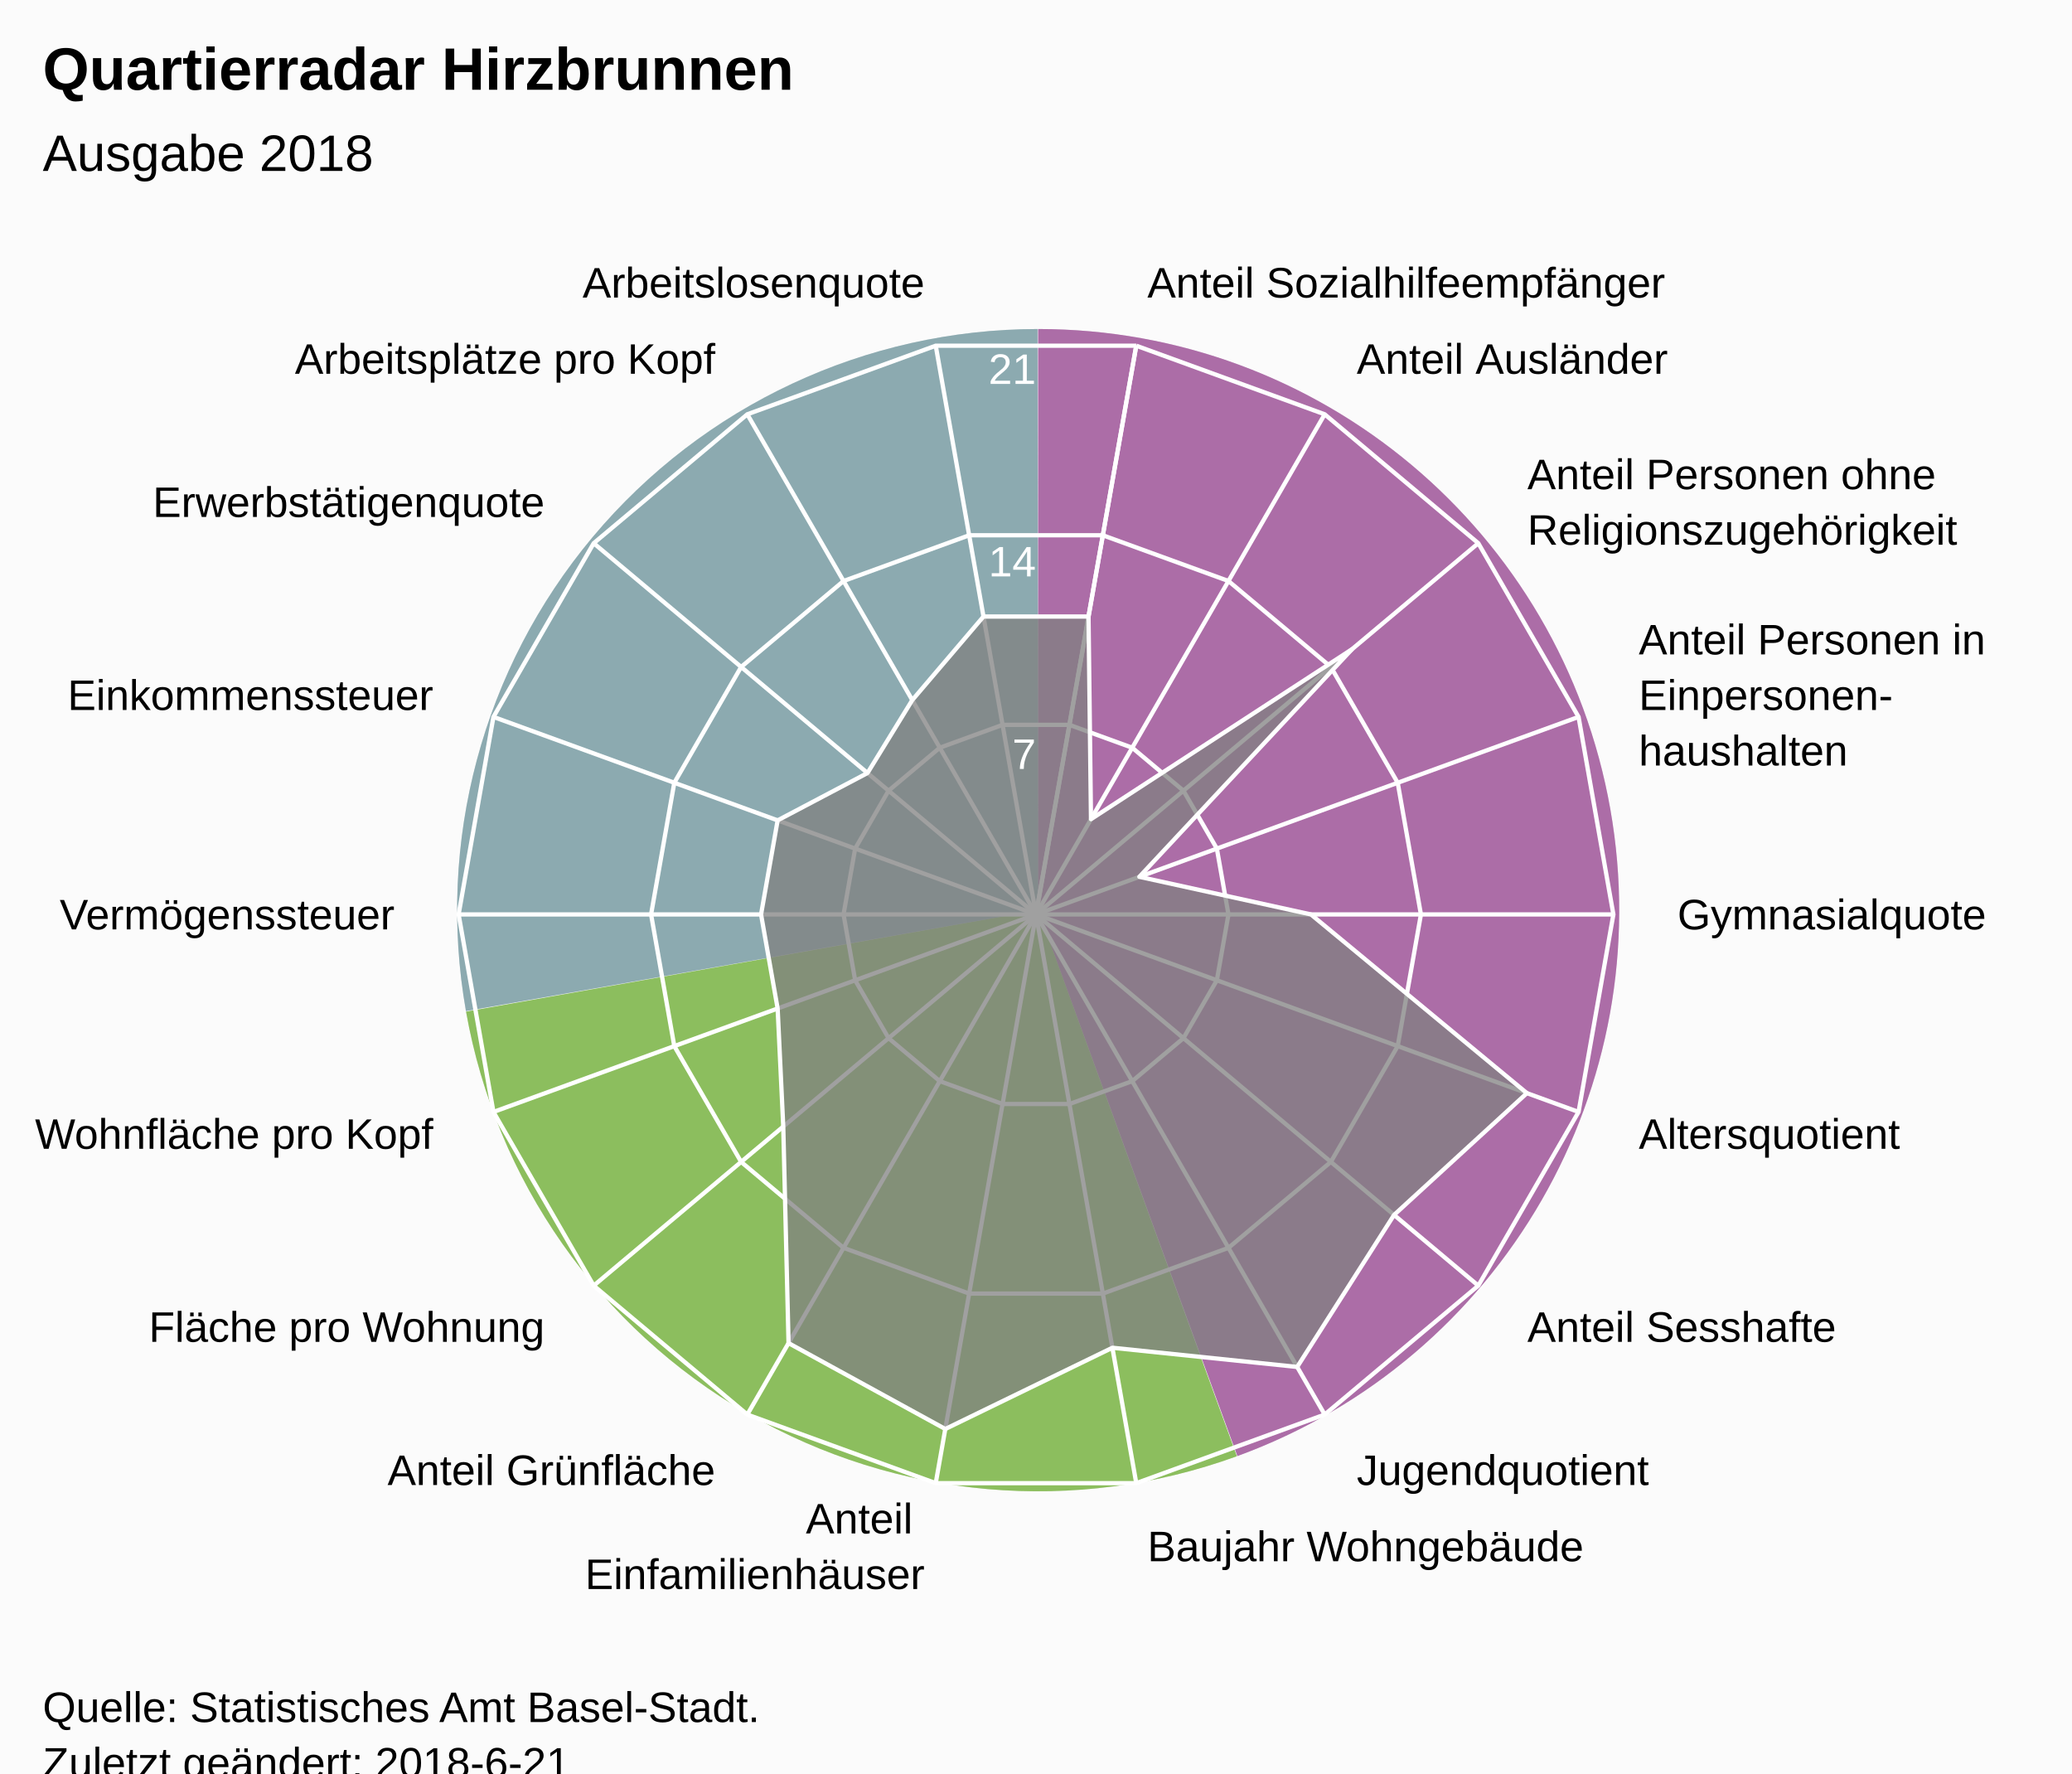
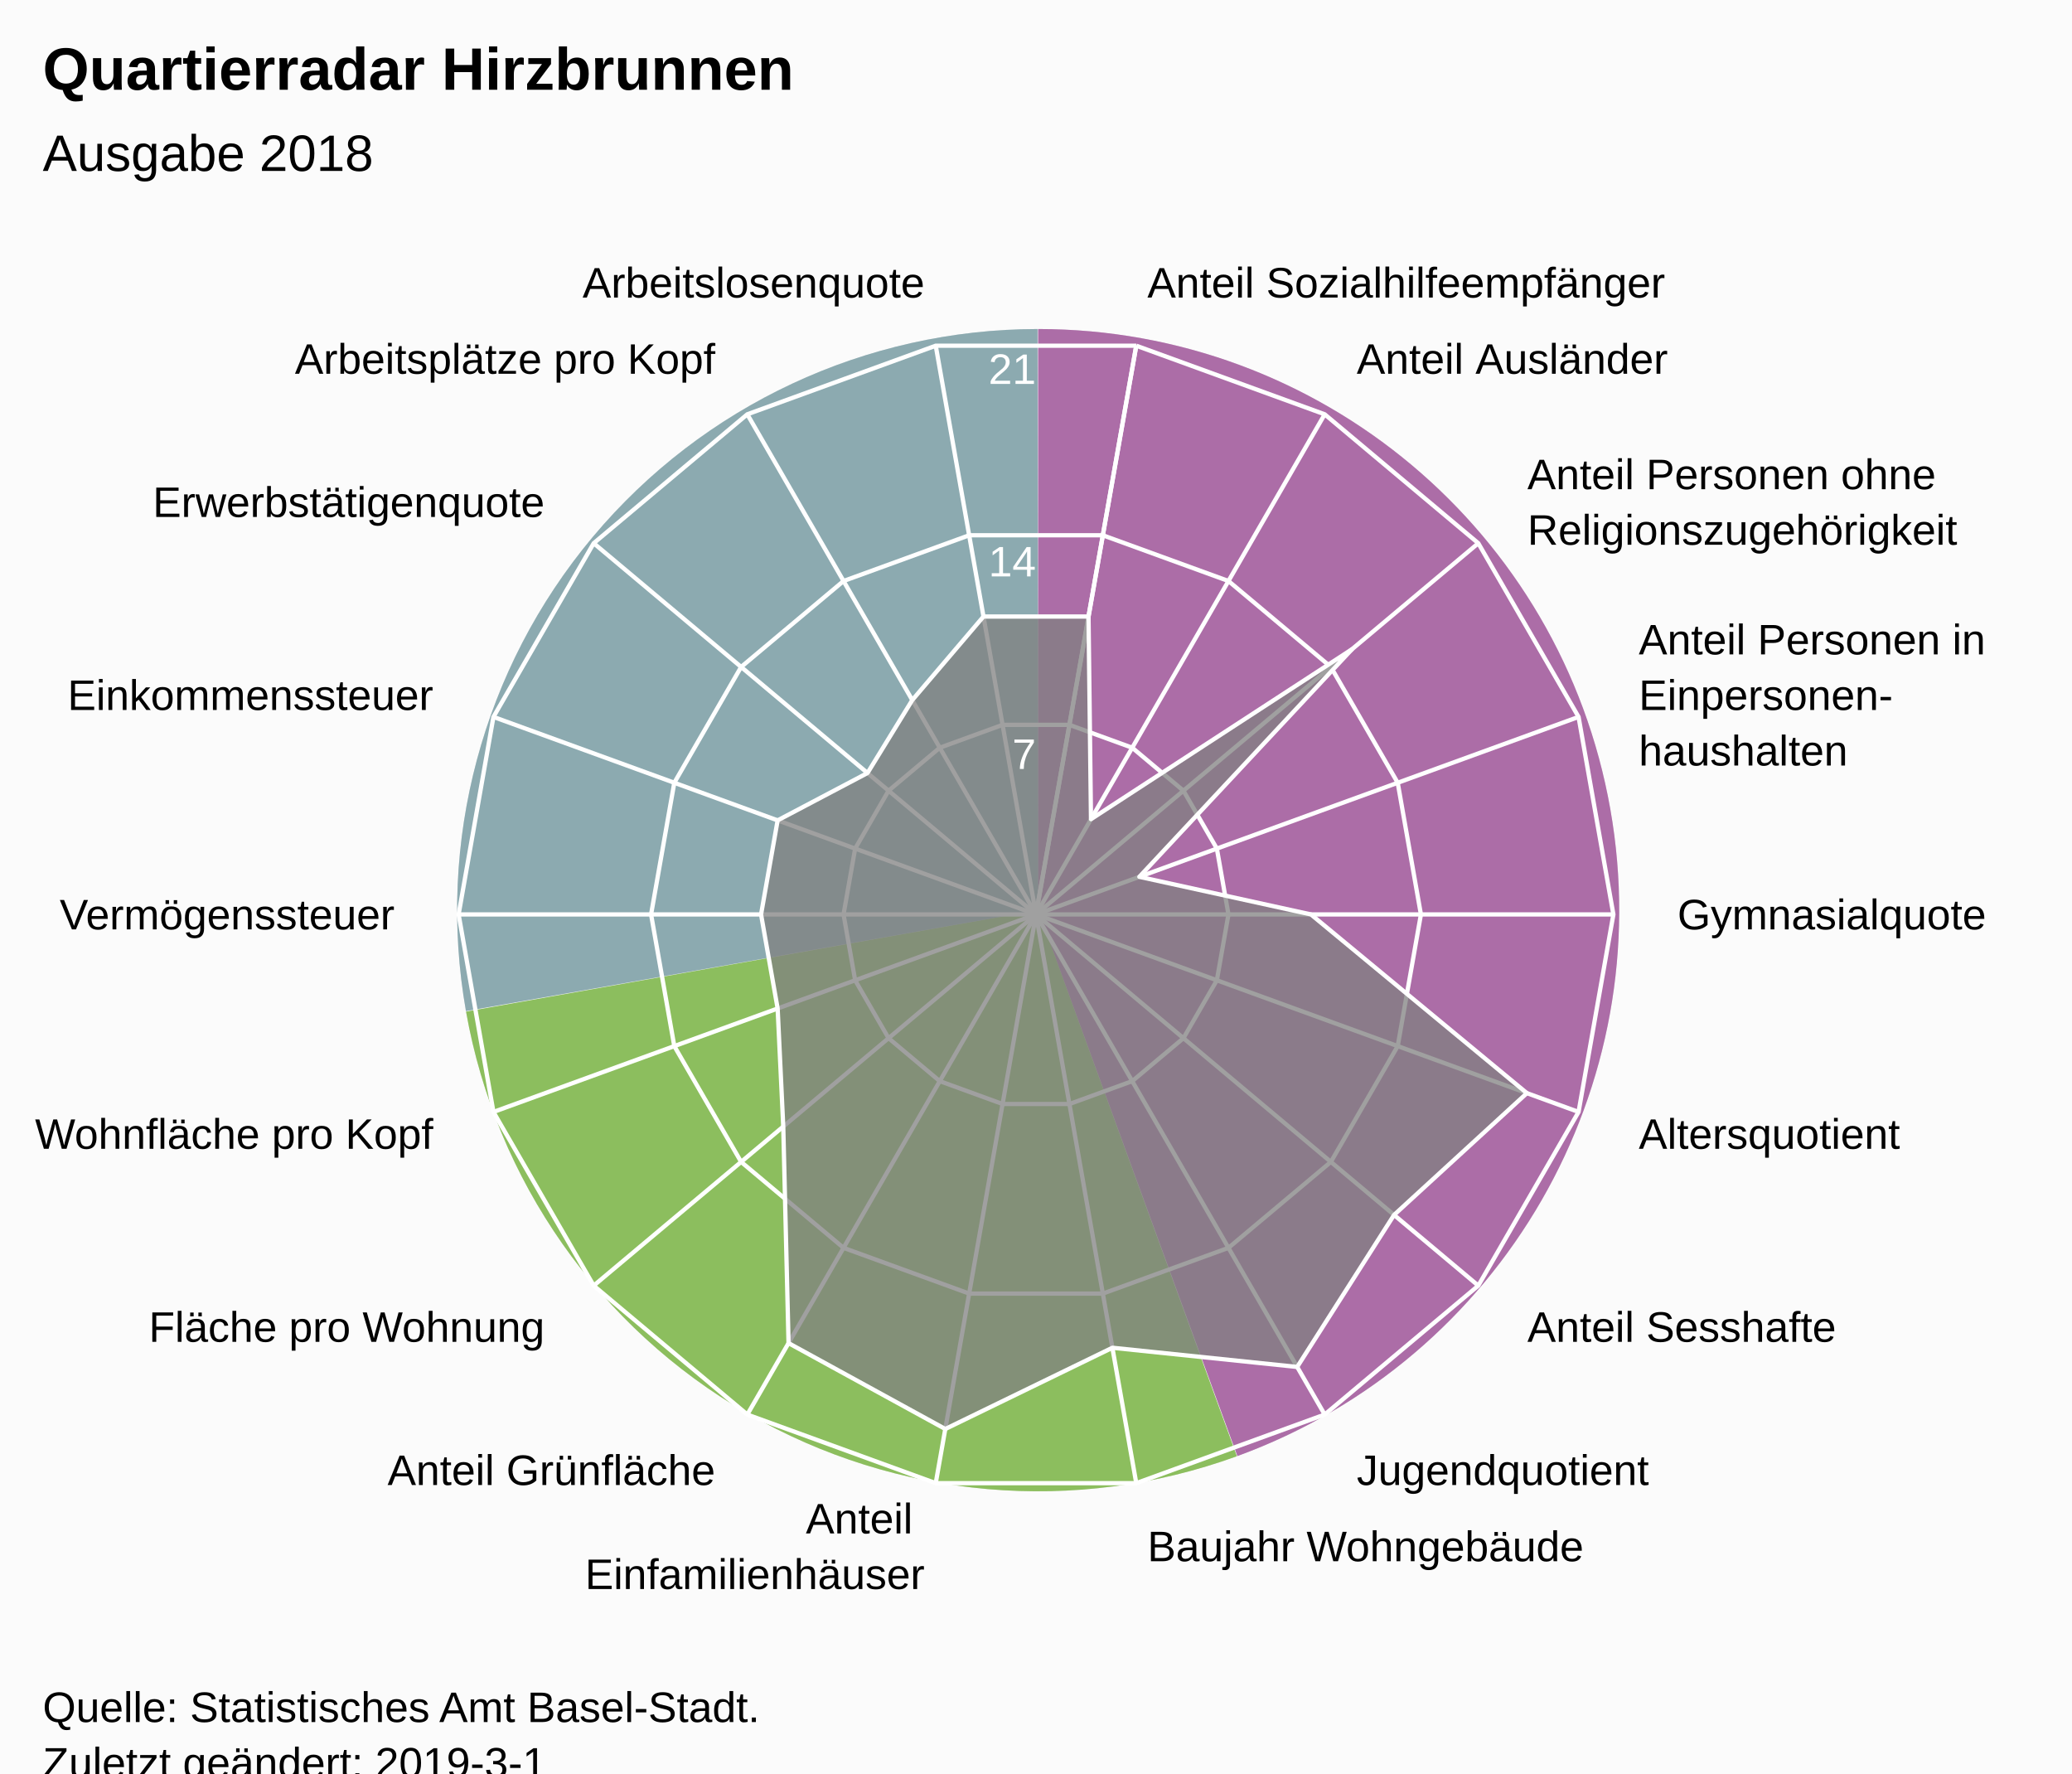
<svg xmlns="http://www.w3.org/2000/svg" version="1.1" class="highcharts-root" style="font-family:Arial;font-size:12px;" viewBox="0 0 485 415">
  <defs>
-     <clipPath id="highcharts-lxlo3bx-7">
+     <clipPath id="highcharts-zwkrfvk-7">
      <rect x="0" y="0" width="465" height="318" fill="none" />
    </clipPath>
-     <clipPath id="highcharts-lxlo3bx-9">
+     <clipPath id="highcharts-zwkrfvk-9">
      <circle cx="232.5" cy="159" r="135.15" />
    </clipPath>
  </defs>
  <rect fill="#fbfbfb" class="highcharts-background" x="0" y="0" width="485" height="428" rx="0" ry="0" />
  <rect fill="none" class="highcharts-plot-background" x="10" y="55" width="465" height="318" />
  <path fill="#923F8D" d="M 243 77 A 136 136 0 0 1 289.643 340.752 L 243 213 A 0 0 0 0 0 243 213 Z" fill-opacity="0.5" />
  <path fill="#68AB2B" d="M 289.515 340.798 A 136 136 0 0 1 109.09 236.75 L 243 213 A 0 0 0 0 0 243 213 Z" fill-opacity="0.5" />
  <path fill="#689199" d="M 109.066 236.616 A 136 136 0 0 1 242.864 77 L 243 213 A 0 0 0 0 0 243 213 Z" fill-opacity="0.5" />
  <path fill="#923F8D" d="M 243 77 A 136 136 0 0 1 289.643 340.752 L 243 213 A 0 0 0 0 0 243 213 Z" fill-opacity="0.5" />
  <path fill="#68AB2B" d="M 289.515 340.798 A 136 136 0 0 1 109.09 236.75 L 243 213 A 0 0 0 0 0 243 213 Z" fill-opacity="0.5" />
  <path fill="#689199" d="M 109.066 236.616 A 136 136 0 0 1 242.864 77 L 243 213 A 0 0 0 0 0 243 213 Z" fill-opacity="0.5" />
  <g class="highcharts-pane-group" data-z-index="0" />
  <g class="highcharts-grid highcharts-xaxis-grid " data-z-index="1">
    <path fill="none" stroke="white" stroke-width="1" data-z-index="1" class="highcharts-grid-line" d="M 242.5 214 L 265.969 80.903" opacity="1" />
    <path fill="none" stroke="white" stroke-width="1" data-z-index="1" class="highcharts-grid-line" d="M 242.5 214 L 310.075 96.957" opacity="1" />
    <path fill="none" stroke="white" stroke-width="1" data-z-index="1" class="highcharts-grid-line" d="M 242.5 214 L 346.031 127.127" opacity="1" />
    <path fill="none" stroke="white" stroke-width="1" data-z-index="1" class="highcharts-grid-line" d="M 242.5 214 L 369.499 167.776" opacity="1" />
    <path fill="none" stroke="white" stroke-width="1" data-z-index="1" class="highcharts-grid-line" d="M 242.5 214 L 377.65 214" opacity="1" />
    <path fill="none" stroke="white" stroke-width="1" data-z-index="1" class="highcharts-grid-line" d="M 242.5 214 L 369.499 260.224" opacity="1" />
    <path fill="none" stroke="white" stroke-width="1" data-z-index="1" class="highcharts-grid-line" d="M 242.5 214 L 346.031 300.873" opacity="1" />
    <path fill="none" stroke="white" stroke-width="1" data-z-index="1" class="highcharts-grid-line" d="M 242.5 214 L 310.075 331.043" opacity="1" />
    <path fill="none" stroke="white" stroke-width="1" data-z-index="1" class="highcharts-grid-line" d="M 242.5 214 L 265.969 347.097" opacity="1" />
    <path fill="none" stroke="white" stroke-width="1" data-z-index="1" class="highcharts-grid-line" d="M 242.5 214 L 219.031 347.097" opacity="1" />
    <path fill="none" stroke="white" stroke-width="1" data-z-index="1" class="highcharts-grid-line" d="M 242.5 214 L 174.925 331.043" opacity="1" />
    <path fill="none" stroke="white" stroke-width="1" data-z-index="1" class="highcharts-grid-line" d="M 242.5 214 L 138.969 300.873" opacity="1" />
    <path fill="none" stroke="white" stroke-width="1" data-z-index="1" class="highcharts-grid-line" d="M 242.5 214 L 115.501 260.224" opacity="1" />
    <path fill="none" stroke="white" stroke-width="1" data-z-index="1" class="highcharts-grid-line" d="M 242.5 214 L 107.35 214" opacity="1" />
    <path fill="none" stroke="white" stroke-width="1" data-z-index="1" class="highcharts-grid-line" d="M 242.5 214 L 115.501 167.776" opacity="1" />
    <path fill="none" stroke="white" stroke-width="1" data-z-index="1" class="highcharts-grid-line" d="M 242.5 214 L 138.969 127.127" opacity="1" />
    <path fill="none" stroke="white" stroke-width="1" data-z-index="1" class="highcharts-grid-line" d="M 242.5 214 L 174.925 96.957" opacity="1" />
    <path fill="none" stroke="white" stroke-width="1" data-z-index="1" class="highcharts-grid-line" d="M 242.5 214 L 219.031 80.903" opacity="1" />
    <path fill="none" stroke="white" stroke-width="1" data-z-index="1" class="highcharts-grid-line" d="M 242.5 214 L 265.969 80.903" opacity="1" />
  </g>
  <g class="highcharts-grid highcharts-yaxis-grid " data-z-index="1">
    <path fill="none" stroke="white" stroke-width="1" data-z-index="1" class="highcharts-grid-line" d="M 242.5 214 L 242.5 214 L 242.5 214 L 242.5 214 L 242.5 214 L 242.5 214 L 242.5 214 L 242.5 214 L 242.5 214 L 242.5 214 L 242.5 214 L 242.5 214 L 242.5 214 L 242.5 214 L 242.5 214 L 242.5 214 L 242.5 214 L 242.5 214 L 242.5 214 L 242.5 214" opacity="1" />
    <path fill="none" stroke="white" stroke-width="1" data-z-index="1" class="highcharts-grid-line" d="M 250.323 169.634 L 250.323 169.634 L 234.677 169.634 L 219.975 174.986 L 207.99 185.042 L 200.167 198.592 L 197.45 214 L 200.167 229.408 L 207.99 242.958 L 219.975 253.014 L 234.677 258.366 L 250.323 258.366 L 265.025 253.014 L 277.01 242.958 L 284.833 229.408 L 287.55 214 L 284.833 198.592 L 277.01 185.042 L 265.025 174.986 L 250.323 169.634" opacity="1" />
    <path fill="none" stroke="white" stroke-width="1" data-z-index="1" class="highcharts-grid-line" d="M 258.146 125.269 L 258.146 125.269 L 226.854 125.269 L 197.45 135.971 L 173.479 156.085 L 157.834 183.184 L 152.4 214 L 157.834 244.816 L 173.479 271.915 L 197.45 292.029 L 226.854 302.731 L 258.146 302.731 L 287.55 292.029 L 311.521 271.915 L 327.166 244.816 L 332.6 214 L 327.166 183.184 L 311.521 156.085 L 287.55 135.971 L 258.146 125.269" opacity="1" />
    <path fill="none" stroke="white" stroke-width="1" data-z-index="1" class="highcharts-grid-line" d="M 265.969 80.903 L 265.969 80.903 L 219.031 80.903 L 174.925 96.957 L 138.969 127.127 L 115.501 167.776 L 107.35 214 L 115.501 260.224 L 138.969 300.873 L 174.925 331.043 L 219.031 347.097 L 265.969 347.097 L 310.075 331.043 L 346.031 300.873 L 369.499 260.224 L 377.65 214 L 369.499 167.776 L 346.031 127.127 L 310.075 96.957 L 265.969 80.903" opacity="1" />
  </g>
  <rect fill="none" class="highcharts-plot-border" data-z-index="1" x="10" y="55" width="465" height="318" />
  <g class="highcharts-axis highcharts-xaxis " data-z-index="2">
    <path fill="none" class="highcharts-axis-line" data-z-index="7" d="M 242.5 78.85 A 135.15 135.15 0 1 1 242.365 78.85 M 242.5 214 A 0 0 0 1 0 242.5 214 " />
  </g>
  <g class="highcharts-axis highcharts-yaxis " data-z-index="2">
    <path fill="none" class="highcharts-axis-line" data-z-index="7" d="M 242.5 214 L 242.5 78.85" />
  </g>
  <g class="highcharts-series-group" data-z-index="3">
-     <g data-z-index="0.1" class="highcharts-series highcharts-series-0 highcharts-area-series " transform="translate(10,55) scale(1 1)" clip-path="url(#highcharts-lxlo3bx-9)">
+     <g data-z-index="0.1" class="highcharts-series highcharts-series-0 highcharts-area-series " transform="translate(10,55) scale(1 1)" clip-path="url(#highcharts-zwkrfvk-9)">
      <path fill="rgb(128,128,128)" fill-opacity="0.75" d="M 244.793 89.283 L 245.371 136.706 L 306.451 96.948 L 256.69 150.195 L 296.857 159 L 347.404 200.822 L 316.311 229.326 L 293.639 264.896 L 250.381 260.407 L 211.267 279.421 L 174.579 259.323 L 173.339 208.642 L 172.024 181.011 L 168.143 159 L 172.024 136.989 L 193.06 125.906 L 203.539 108.839 L 220.207 89.283 L 244.793 89.283 L 232.5 159 L 232.5 159 L 232.5 159 L 232.5 159 L 232.5 159 L 232.5 159 L 232.5 159 L 232.5 159 L 232.5 159 L 232.5 159 L 232.5 159 L 232.5 159 L 232.5 159 L 232.5 159 L 232.5 159 L 232.5 159 L 232.5 159 L 232.5 159 L 232.5 159" class="highcharts-area" data-z-index="0" />
      <path fill="none" d="M 244.793 89.283 L 245.371 136.706 L 306.451 96.948 L 256.69 150.195 L 296.857 159 L 347.404 200.822 L 316.311 229.326 L 293.639 264.896 L 250.381 260.407 L 211.267 279.421 L 174.579 259.323 L 173.339 208.642 L 172.024 181.011 L 168.143 159 L 172.024 136.989 L 193.06 125.906 L 203.539 108.839 L 220.207 89.283 L 244.793 89.283" class="highcharts-graph" data-z-index="1" stroke="white" stroke-width="1" stroke-linejoin="round" stroke-linecap="round" />
    </g>
    <g data-z-index="0.1" class="highcharts-markers highcharts-series-0 highcharts-area-series " transform="translate(10,55) scale(1 1)" clip-path="none" />
  </g>
  <text x="10" text-anchor="start" class="highcharts-title" data-z-index="4" style="color:#000000;font-size:14px;font-weight:bold;font-family:Arial;fill:#000000;" y="21">
    <tspan>Quartierradar Hirzbrunnen</tspan>
  </text>
  <text x="10" text-anchor="start" class="highcharts-subtitle" data-z-index="4" style="color:#000000;font-size:12px;font-weight:normal;font-family:Arial;fill:#000000;" y="40">
    <tspan>Ausgabe 2018</tspan>
  </text>
  <g class="highcharts-axis-labels highcharts-xaxis-labels " data-z-index="7">
    <text x="268.573" style="color:#000000;cursor:default;font-size:10px;fill:#000000;" transform="translate(0,0)" text-anchor="start" y="69.631" opacity="1">
      <tspan>Anteil Sozialhilfeempfänger</tspan>
    </text>
    <text x="317.575" style="color:#000000;cursor:default;font-size:10px;fill:#000000;" transform="translate(0,0)" text-anchor="start" y="87.466" opacity="1">
      <tspan>Anteil Ausländer</tspan>
    </text>
    <text x="357.522" style="color:#000000;cursor:default;font-size:10px;fill:#000000;" transform="translate(0,0)" text-anchor="start" y="114.485" opacity="1">
      <tspan>Anteil Personen ohne</tspan>
      <tspan dy="13" x="357.522">Religionszugehörigkeit</tspan>
    </text>
    <text x="383.595" style="color:#000000;cursor:default;font-size:10px;fill:#000000;" transform="translate(0,0)" text-anchor="start" y="153.146" opacity="1">
      <tspan>Anteil Personen in</tspan>
      <tspan dy="13" x="383.595">Einpersonen-</tspan>
      <tspan dy="13" x="383.595">haushalten</tspan>
    </text>
    <text x="392.65" style="color:#000000;cursor:default;font-size:10px;fill:#000000;" transform="translate(0,0)" text-anchor="start" y="217.5" opacity="1">
      <tspan>Gymnasialquote</tspan>
    </text>
    <text x="383.595" style="color:#000000;cursor:default;font-size:10px;fill:#000000;" transform="translate(0,0)" text-anchor="start" y="268.854" opacity="1">
      <tspan>Altersquotient</tspan>
    </text>
    <text x="357.522" style="color:#000000;cursor:default;font-size:10px;fill:#000000;" transform="translate(0,0)" text-anchor="start" y="314.015" opacity="1">
      <tspan>Anteil Sesshafte</tspan>
    </text>
    <text x="317.575" style="color:#000000;cursor:default;font-size:10px;fill:#000000;" transform="translate(0,0)" text-anchor="start" y="347.534" opacity="1">
      <tspan>Jugendquotient</tspan>
    </text>
    <text x="268.573" style="color:#000000;cursor:default;font-size:10px;fill:#000000;" transform="translate(0,0)" text-anchor="start" y="365.369" opacity="1">
      <tspan>Baujahr Wohngebäude</tspan>
    </text>
    <text x="216.427" style="color:#000000;cursor:default;font-size:10px;fill:#000000;" transform="translate(0,0)" text-anchor="end" y="358.869" opacity="1">
      <tspan>Anteil</tspan>
      <tspan dy="13" x="216.427">Einfamilienhäuser</tspan>
    </text>
    <text x="167.425" style="color:#000000;cursor:default;font-size:10px;fill:#000000;" transform="translate(0,0)" text-anchor="end" y="347.534" opacity="1">
      <tspan>Anteil Grünfläche</tspan>
    </text>
    <text x="127.478" style="color:#000000;cursor:default;font-size:10px;fill:#000000;" transform="translate(0,0)" text-anchor="end" y="314.015" opacity="1">
      <tspan>Fläche pro Wohnung</tspan>
    </text>
    <text x="101.405" style="color:#000000;cursor:default;font-size:10px;fill:#000000;" transform="translate(0,0)" text-anchor="end" y="268.854" opacity="1">
      <tspan>Wohnfläche pro Kopf</tspan>
    </text>
    <text x="92.35" style="color:#000000;cursor:default;font-size:10px;fill:#000000;" transform="translate(0,0)" text-anchor="end" y="217.5" opacity="1">
      <tspan>Vermögenssteuer</tspan>
    </text>
    <text x="101.405" style="color:#000000;cursor:default;font-size:10px;fill:#000000;" transform="translate(0,0)" text-anchor="end" y="166.146" opacity="1">
      <tspan>Einkommenssteuer</tspan>
    </text>
    <text x="127.478" style="color:#000000;cursor:default;font-size:10px;fill:#000000;" transform="translate(0,0)" text-anchor="end" y="120.985" opacity="1">
      <tspan>Erwerbstätigenquote</tspan>
    </text>
    <text x="167.425" style="color:#000000;cursor:default;font-size:10px;fill:#000000;" transform="translate(0,0)" text-anchor="end" y="87.466" opacity="1">
      <tspan>Arbeitsplätze pro Kopf</tspan>
    </text>
    <text x="216.427" style="color:#000000;cursor:default;font-size:10px;fill:#000000;" transform="translate(0,0)" text-anchor="end" y="69.631" opacity="1">
      <tspan>Arbeitslosenquote</tspan>
    </text>
    <text x="0" style="color:#000000;cursor:default;font-size:10px;fill:#000000;" transform="translate(0,0)" text-anchor="middle" y="-9999">18</text>
  </g>
  <g class="highcharts-axis-labels highcharts-yaxis-labels " data-z-index="7">
    <text x="0" style="color:white;cursor:default;font-size:10px;fill:white;" text-anchor="end" transform="translate(0,0)" y="-9999">0</text>
    <text x="242.5" style="color:white;cursor:default;font-size:10px;fill:white;" text-anchor="end" transform="translate(0,0)" y="179.95" opacity="1">7</text>
    <text x="242.5" style="color:white;cursor:default;font-size:10px;fill:white;" text-anchor="end" transform="translate(0,0)" y="134.9" opacity="1">14</text>
    <text x="242.5" style="color:white;cursor:default;font-size:10px;fill:white;" text-anchor="end" transform="translate(0,0)" y="89.85" opacity="1">21</text>
  </g>
  <text x="10" class="highcharts-credits" text-anchor="start" data-z-index="8" style="cursor:default;color:#000000;font-size:10px;fill:#000000;" y="403">
    <tspan>Quelle: Statistisches Amt Basel-Stadt.</tspan>
-     <tspan x="10" dy="13">Zuletzt geändert: 2018-6-21</tspan>
+     <tspan x="10" dy="13">Zuletzt geändert: 2019-3-1</tspan>
  </text>
</svg>
